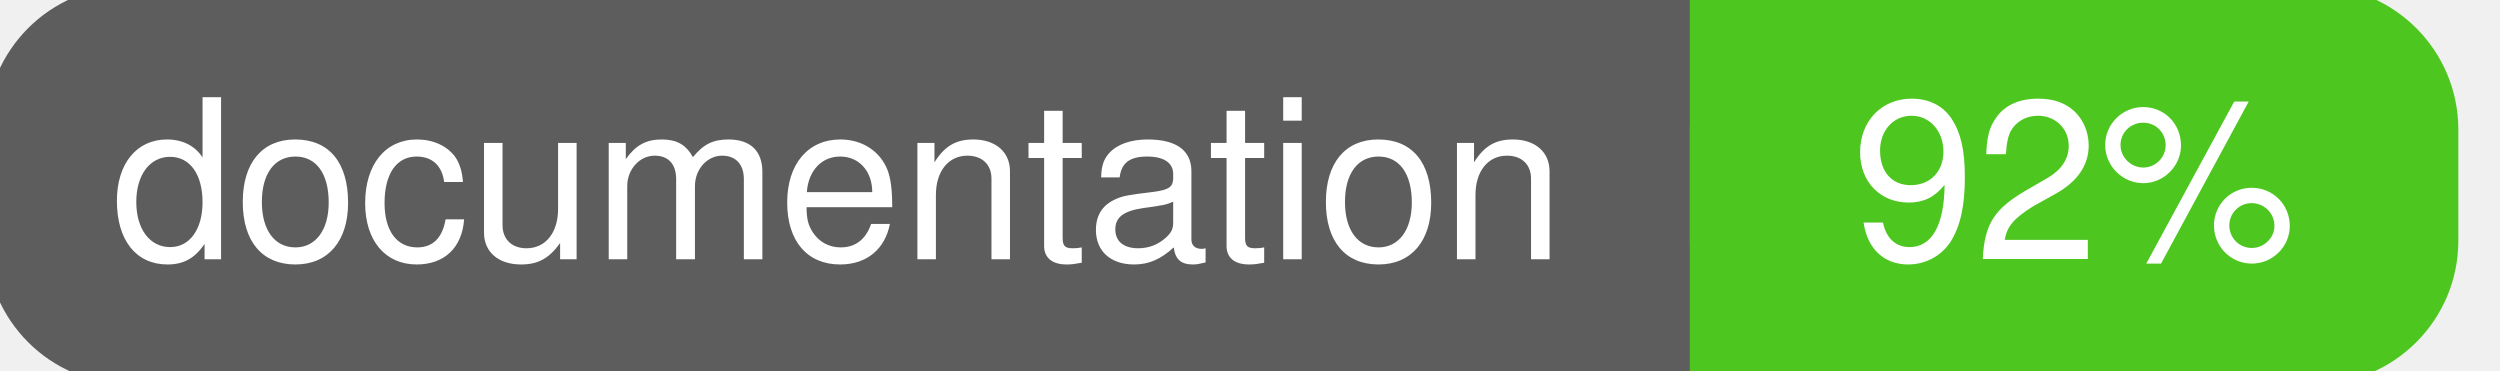
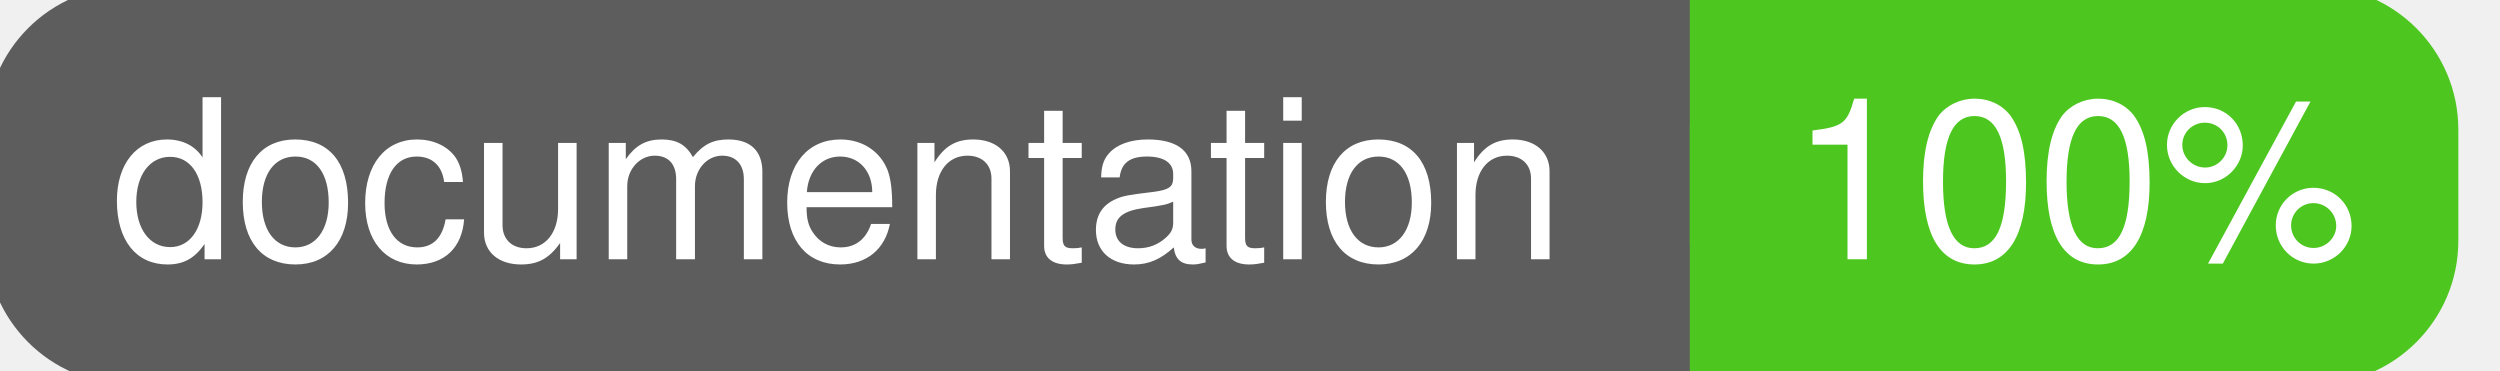
<svg xmlns="http://www.w3.org/2000/svg" width="135" height="20">
  <g>
    <rect id="svg_1" height="20" width="130" y="0" x="0" stroke-width="1.5" stroke="#5d5d5d" fill="#5d5d5d" rx="7" ry="7" />
    <rect id="svg_2" height="20" width="40" y="0" x="92" stroke-width="1.5" stroke="#4dc71f" fill="#4dc71f" rx="7" ry="7" />
    <rect id="svg_3" height="20" width="22" y="0" x="92" stroke-width="1.5" stroke="#4dc71f" fill="#4dc71f" />
    <text xml:space="preserve" text-anchor="start" font-family="Helvetica, Arial, sans-serif" font-size="12" id="svg_4" y="14" x="6" stroke-width="0" stroke="#5d5d5d" fill="#ffffff">documentation</text>
-     <text xml:space="preserve" text-anchor="middle" font-family="Helvetica, Arial, sans-serif" font-size="12" id="svg_5" y="14" x="112" stroke-width="0" stroke="#5d5d5d" fill="#ffffff" style="text-anchor: middle">92%</text>
+     <text xml:space="preserve" text-anchor="middle" font-family="Helvetica, Arial, sans-serif" font-size="12" id="svg_5" y="14" x="112" stroke-width="0" stroke="#5d5d5d" fill="#ffffff" style="text-anchor: middle">100%</text>
  </g>
</svg>
